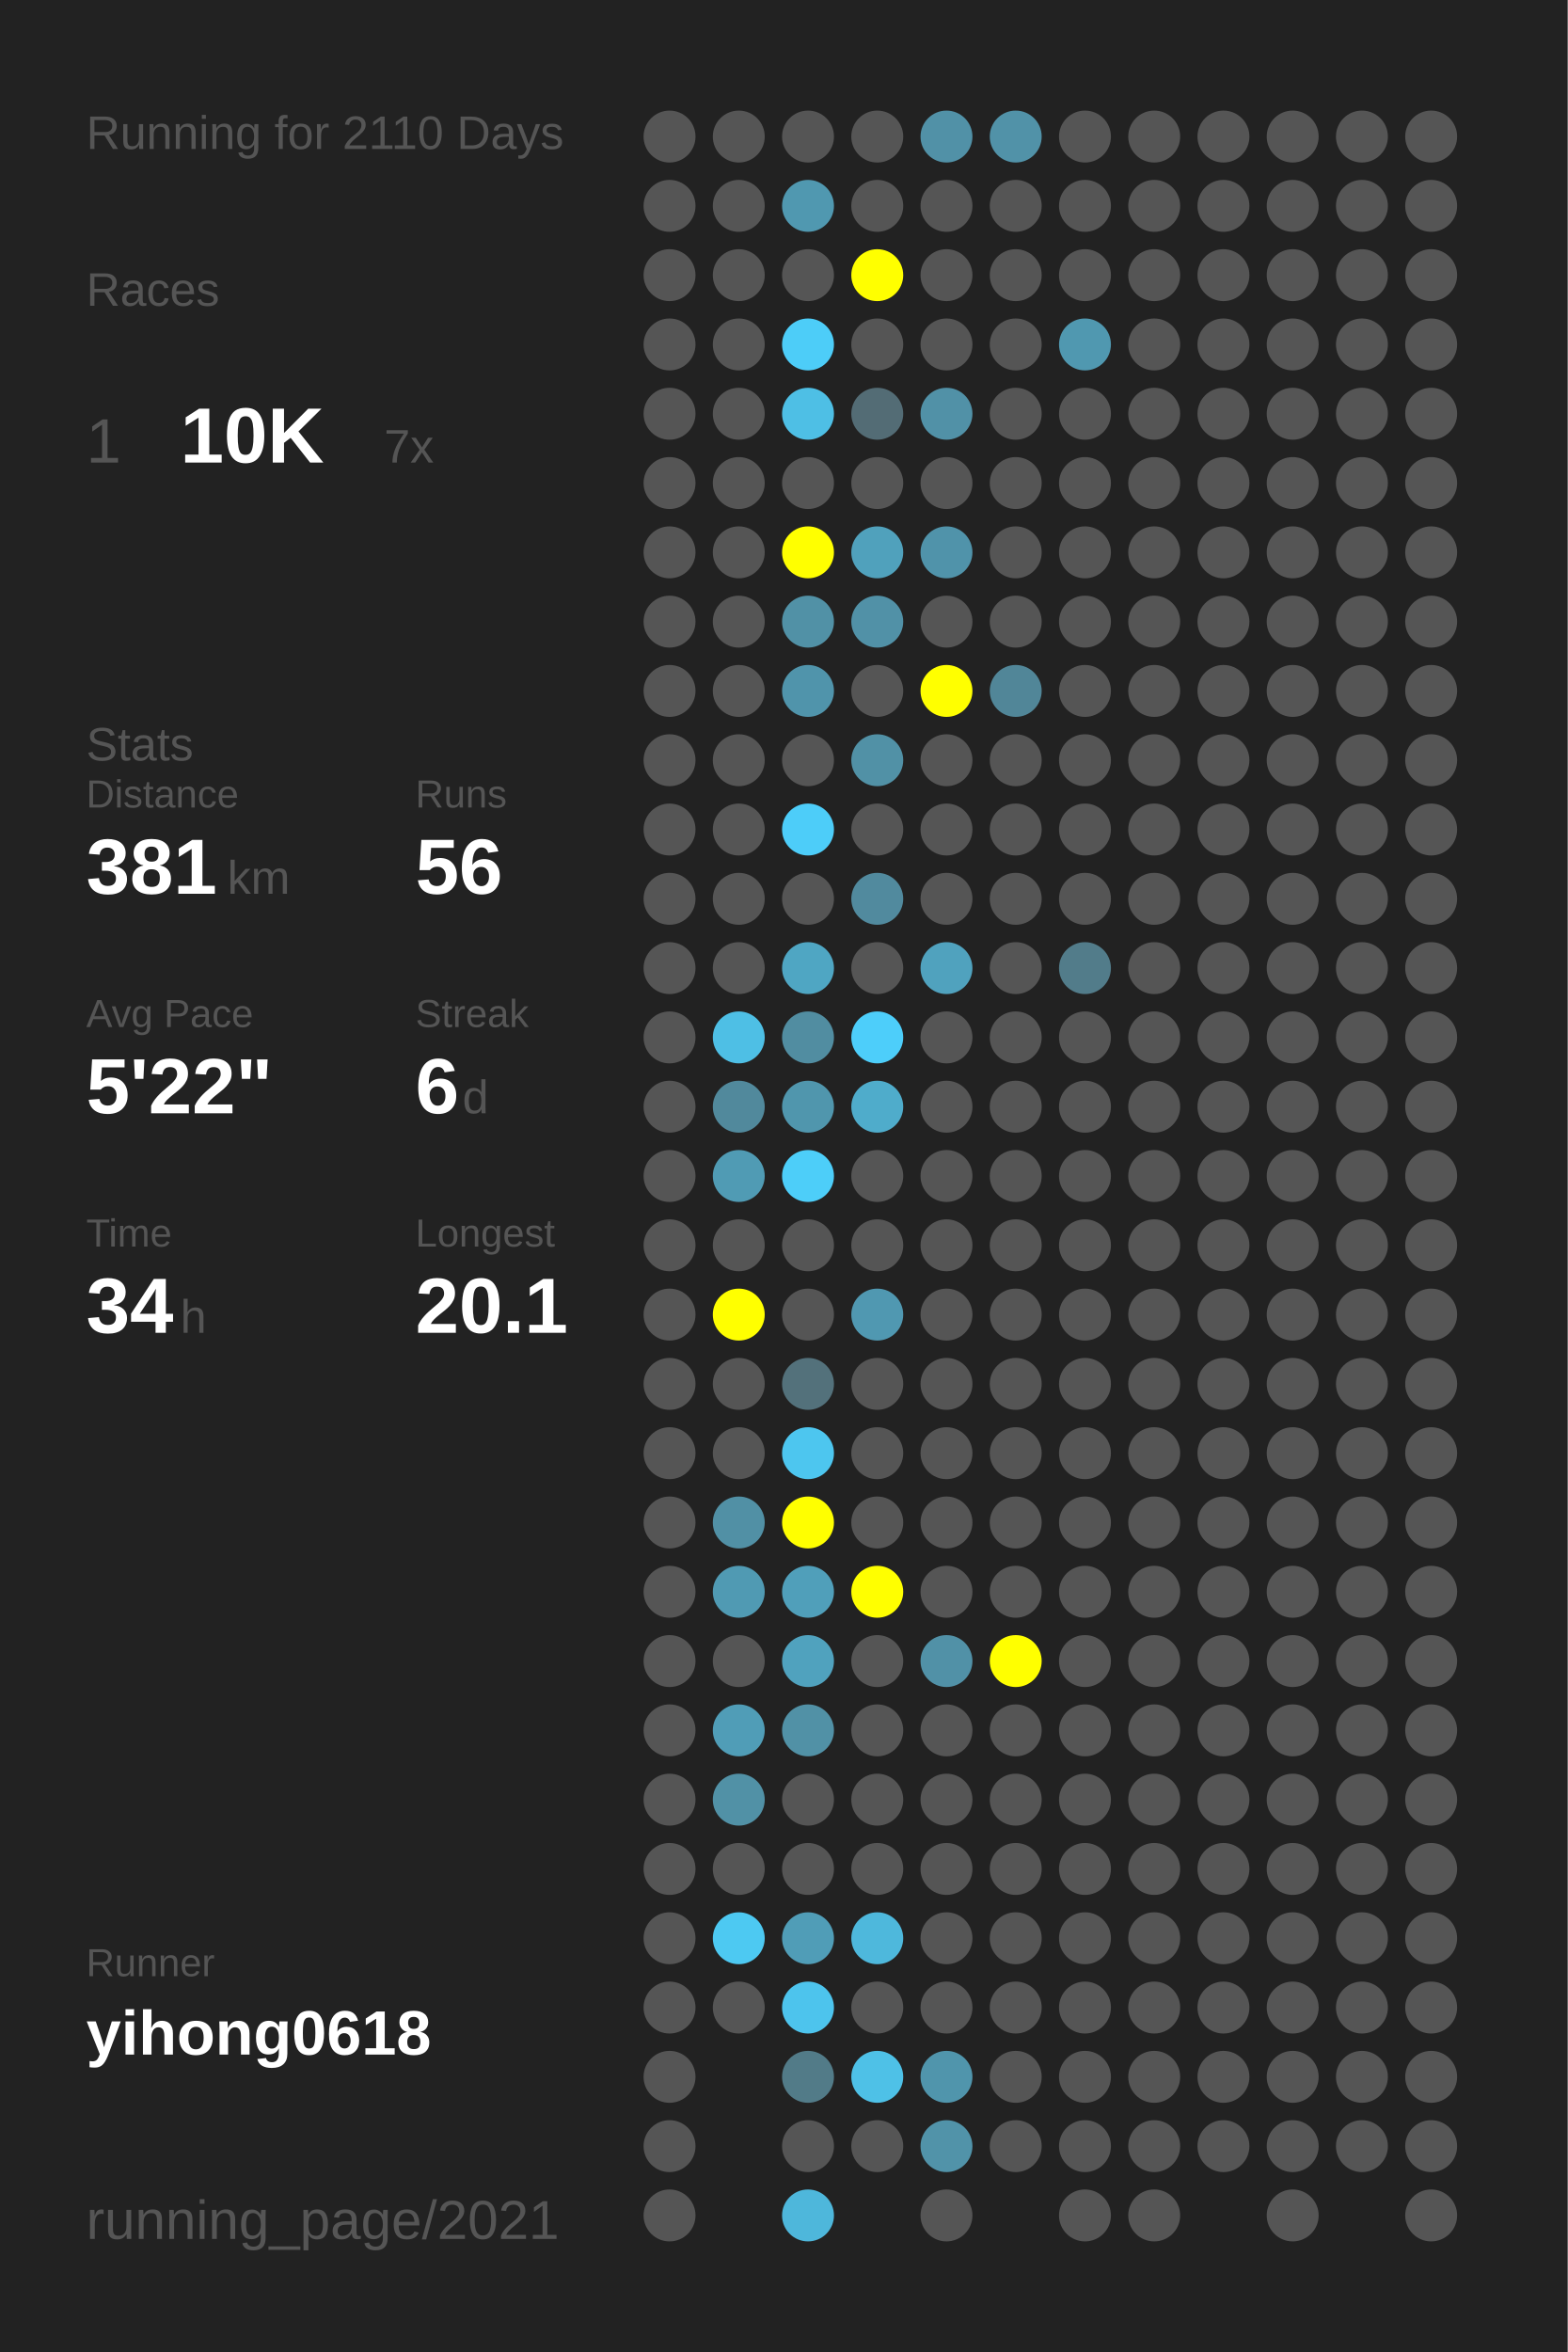
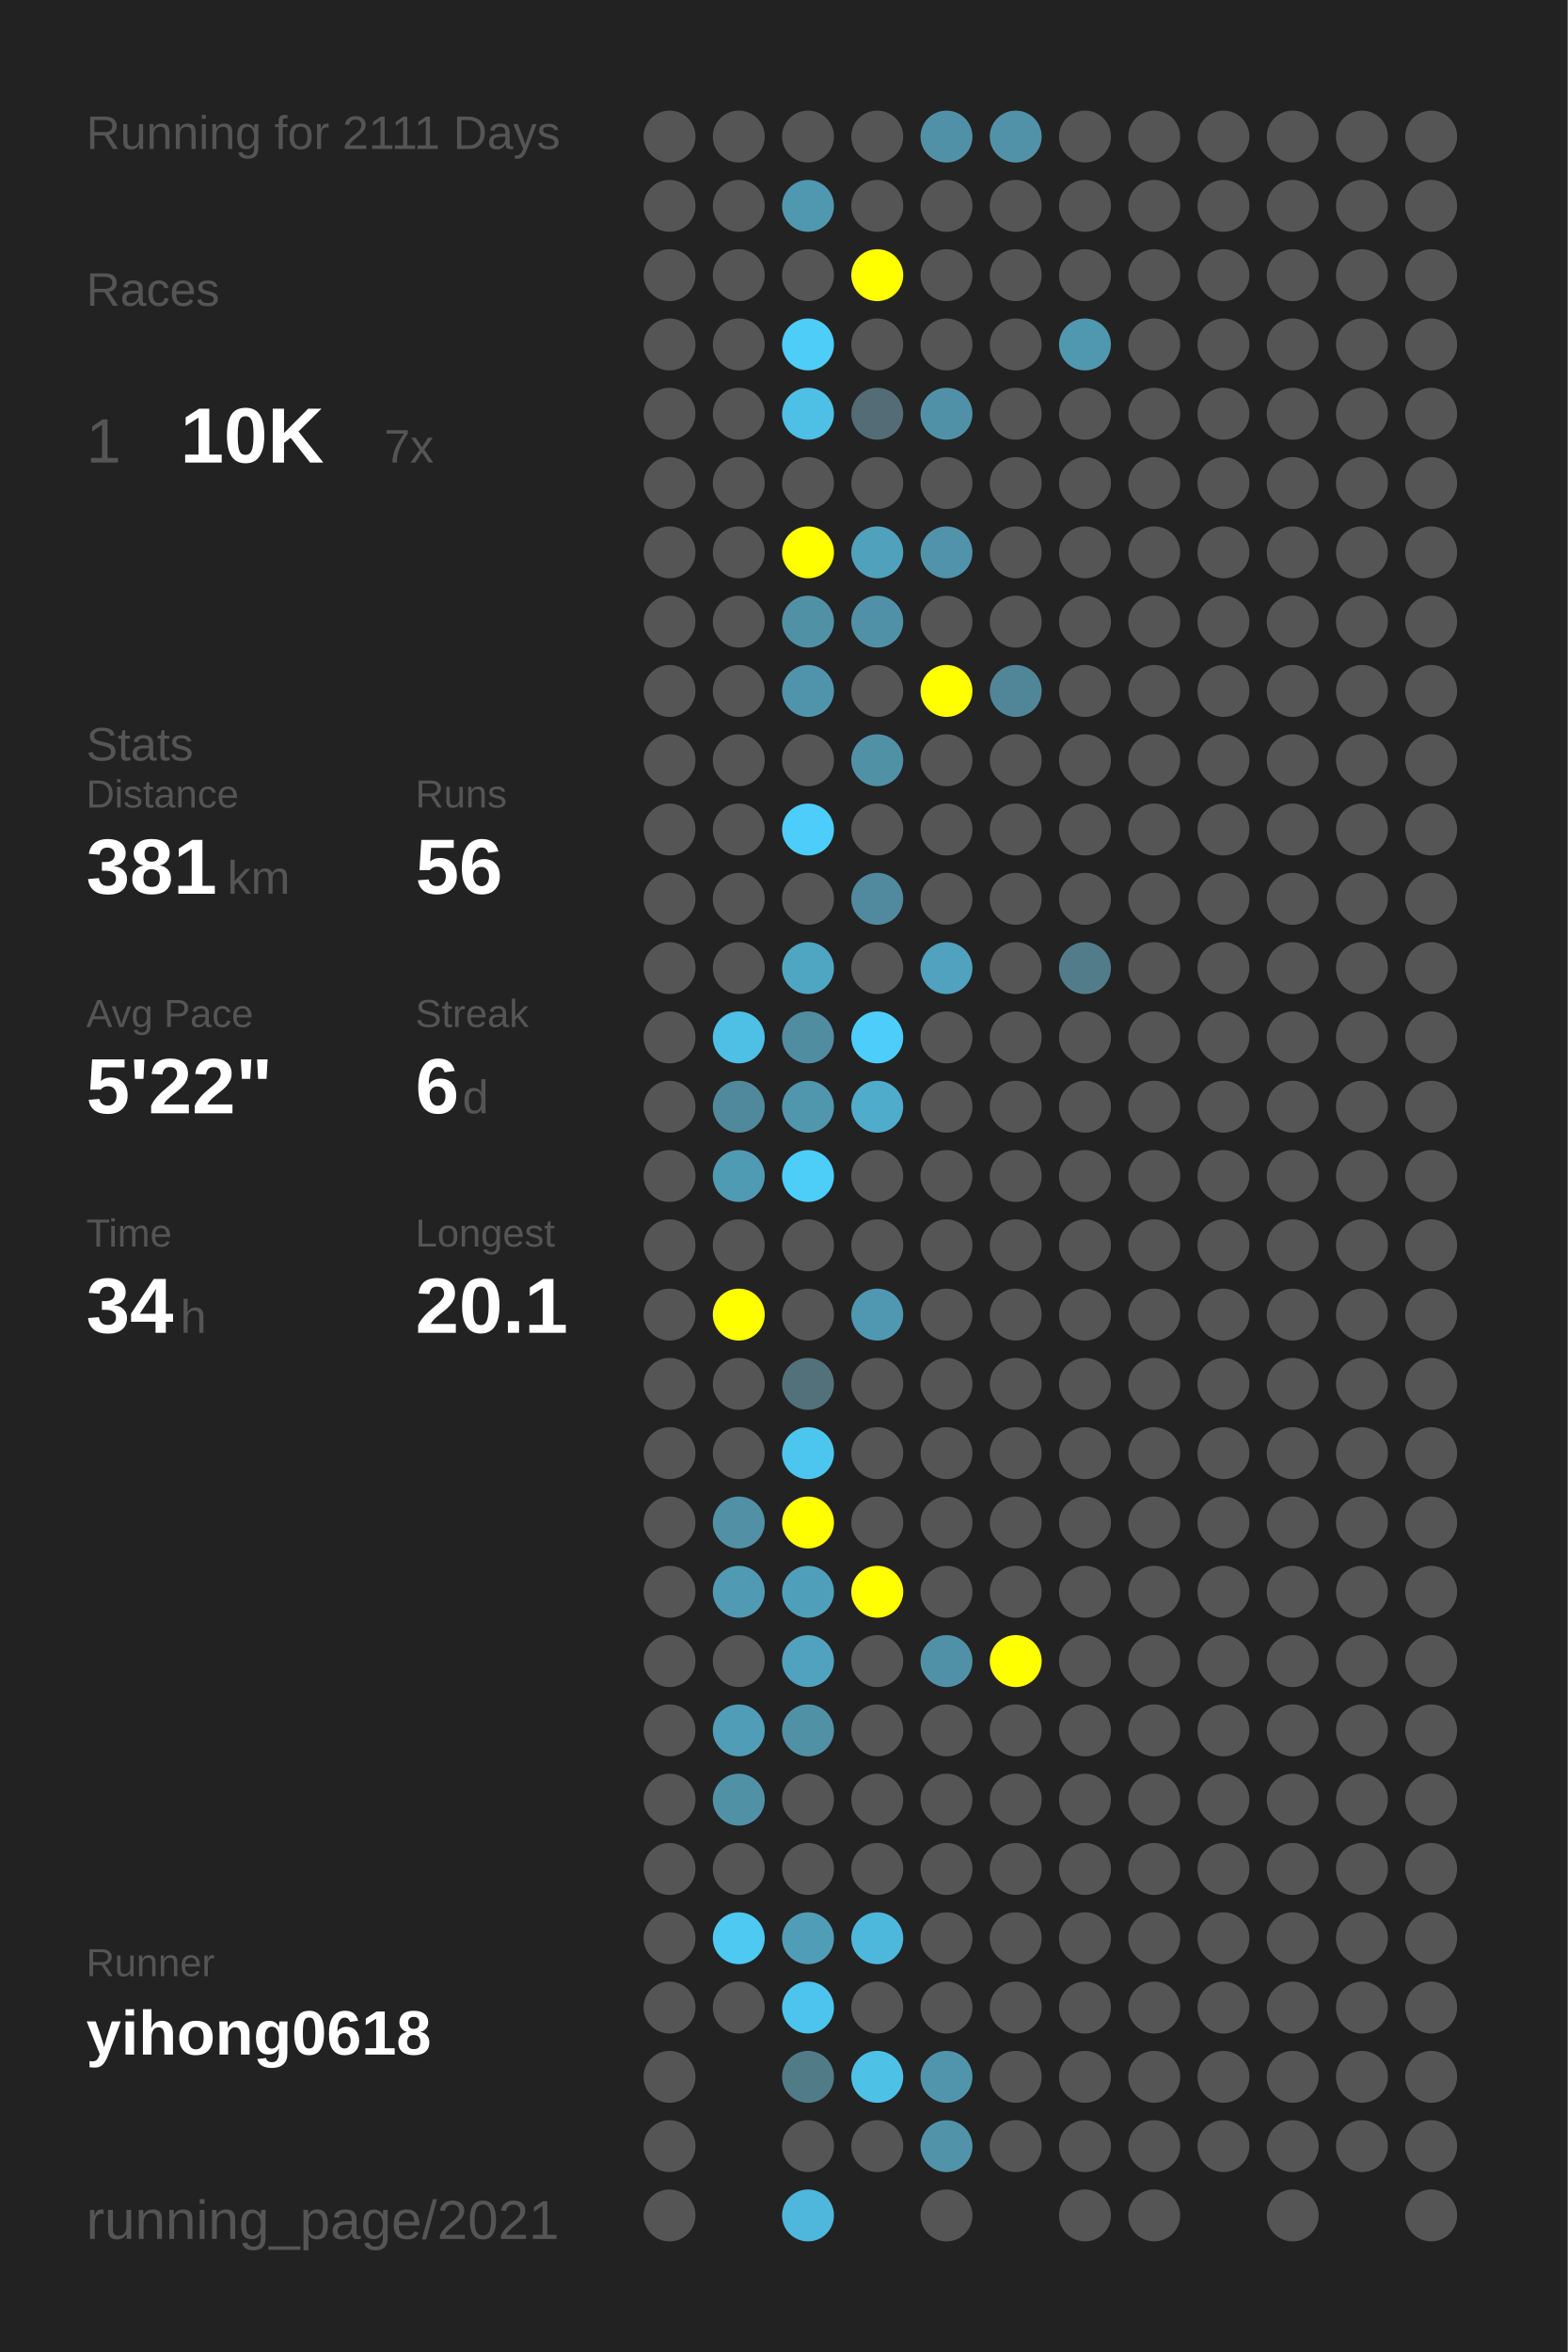
<svg xmlns="http://www.w3.org/2000/svg" baseProfile="full" height="300mm" version="1.1" viewBox="0,0,200,300" width="200mm">
  <defs />
  <rect fill="#222222" height="300" width="200" x="0" y="0" />
-   <text fill="#555555" style="font-size:6px; font-family:Arial;" x="11" y="19">Running for 2110 Days</text>
+   <text fill="#555555" style="font-size:6px; font-family:Arial;" x="11" y="19">Running for 2111 Days</text>
  <text fill="#555555" style="font-size:6px; font-family:Arial;" x="11" y="39">Races</text>
  <text fill="#555555" style="font-size:8px; font-family:Arial;" x="11" y="59">1</text>
  <text fill="#FFFFFF" style="font-size:10px; font-family:Arial; font-weight:bold;" x="23" y="59">10K</text>
  <text fill="#555555" style="font-size:6px; font-family:Arial;" x="49" y="59">7x</text>
  <text fill="#555555" style="font-size:6px; font-family:Arial;" x="11" y="97">Stats</text>
  <text fill="#555555" style="font-size:5px; font-family:Arial;" x="11" y="103">Distance</text>
  <text fill="#FFFFFF" style="font-size:10px; font-family:Arial; font-weight:bold;" x="11" y="114">381</text>
  <text fill="#555555" style="font-size:6px; font-family:Arial;" x="29" y="114">km</text>
  <text fill="#555555" style="font-size:5px; font-family:Arial;" x="53" y="103">Runs</text>
  <text fill="#FFFFFF" style="font-size:10px; font-family:Arial; font-weight:bold;" x="53" y="114">56</text>
  <text fill="#555555" style="font-size:5px; font-family:Arial;" x="11" y="131">Avg Pace</text>
  <text fill="#FFFFFF" style="font-size:10px; font-family:Arial; font-weight:bold;" x="11" y="142">5'22"</text>
  <text fill="#555555" style="font-size:5px; font-family:Arial;" x="53" y="131">Streak</text>
  <text fill="#FFFFFF" style="font-size:10px; font-family:Arial; font-weight:bold;" x="53" y="142">6</text>
  <text fill="#555555" style="font-size:6px; font-family:Arial;" x="59" y="142">d</text>
  <text fill="#555555" style="font-size:5px; font-family:Arial;" x="11" y="159">Time</text>
  <text fill="#FFFFFF" style="font-size:10px; font-family:Arial; font-weight:bold;" x="11" y="170">34</text>
  <text fill="#555555" style="font-size:6px; font-family:Arial;" x="23" y="170">h</text>
  <text fill="#555555" style="font-size:5px; font-family:Arial;" x="53" y="159">Longest</text>
  <text fill="#FFFFFF" style="font-size:10px; font-family:Arial; font-weight:bold;" x="53" y="170">20.1</text>
  <text fill="#555555" style="font-size:5px; font-family:Arial;" x="11" y="252.065">Runner</text>
  <text fill="#FFFFFF" style="font-size:8px; font-family:Arial; font-weight:bold;" x="11" y="262.065">yihong0618</text>
  <text fill="#555555" style="font-size:7px; font-family:Arial;" x="11" y="285.581">running_page/2021</text>
  <circle cx="85.417" cy="17.419" fill="#555555" r="3.312" />
  <circle cx="85.417" cy="26.258" fill="#555555" r="3.312" />
  <circle cx="85.417" cy="35.097" fill="#555555" r="3.312" />
  <circle cx="85.417" cy="43.935" fill="#555555" r="3.312" />
  <circle cx="85.417" cy="52.774" fill="#555555" r="3.312" />
  <circle cx="85.417" cy="61.613" fill="#555555" r="3.312" />
  <circle cx="85.417" cy="70.452" fill="#555555" r="3.312" />
  <circle cx="85.417" cy="79.29" fill="#555555" r="3.312" />
  <circle cx="85.417" cy="88.129" fill="#555555" r="3.312" />
  <circle cx="85.417" cy="96.968" fill="#555555" r="3.312" />
  <circle cx="85.417" cy="105.806" fill="#555555" r="3.312" />
  <circle cx="85.417" cy="114.645" fill="#555555" r="3.312" />
  <circle cx="85.417" cy="123.484" fill="#555555" r="3.312" />
  <circle cx="85.417" cy="132.323" fill="#555555" r="3.312" />
  <circle cx="85.417" cy="141.161" fill="#555555" r="3.312" />
  <circle cx="85.417" cy="150" fill="#555555" r="3.312" />
  <circle cx="85.417" cy="158.839" fill="#555555" r="3.312" />
  <circle cx="85.417" cy="167.677" fill="#555555" r="3.312" />
  <circle cx="85.417" cy="176.516" fill="#555555" r="3.312" />
  <circle cx="85.417" cy="185.355" fill="#555555" r="3.312" />
  <circle cx="85.417" cy="194.194" fill="#555555" r="3.312" />
  <circle cx="85.417" cy="203.032" fill="#555555" r="3.312" />
  <circle cx="85.417" cy="211.871" fill="#555555" r="3.312" />
  <circle cx="85.417" cy="220.71" fill="#555555" r="3.312" />
  <circle cx="85.417" cy="229.548" fill="#555555" r="3.312" />
  <circle cx="85.417" cy="238.387" fill="#555555" r="3.312" />
  <circle cx="85.417" cy="247.226" fill="#555555" r="3.312" />
  <circle cx="85.417" cy="256.065" fill="#555555" r="3.312" />
  <circle cx="85.417" cy="264.903" fill="#555555" r="3.312" />
  <circle cx="85.417" cy="273.742" fill="#555555" r="3.312" />
  <circle cx="85.417" cy="282.581" fill="#555555" r="3.312" />
  <circle cx="94.25" cy="17.419" fill="#555555" r="3.312" />
  <circle cx="94.25" cy="26.258" fill="#555555" r="3.312" />
  <circle cx="94.25" cy="35.097" fill="#555555" r="3.312" />
  <circle cx="94.25" cy="43.935" fill="#555555" r="3.312" />
  <circle cx="94.25" cy="52.774" fill="#555555" r="3.312" />
  <circle cx="94.25" cy="61.613" fill="#555555" r="3.312" />
  <circle cx="94.25" cy="70.452" fill="#555555" r="3.312" />
  <circle cx="94.25" cy="79.29" fill="#555555" r="3.312" />
  <circle cx="94.25" cy="88.129" fill="#555555" r="3.312" />
  <circle cx="94.25" cy="96.968" fill="#555555" r="3.312" />
  <circle cx="94.25" cy="105.806" fill="#555555" r="3.312" />
  <circle cx="94.25" cy="114.645" fill="#555555" r="3.312" />
  <circle cx="94.25" cy="123.484" fill="#555555" r="3.312" />
  <circle cx="94.25" cy="132.323" fill="#4ebfe5" r="3.312" />
  <circle cx="94.25" cy="141.161" fill="#51899c" r="3.312" />
  <circle cx="94.25" cy="150" fill="#509bb4" r="3.312" />
  <circle cx="94.25" cy="158.839" fill="#555555" r="3.312" />
  <circle cx="94.25" cy="167.677" fill="#FFFF00" r="3.312" />
  <circle cx="94.25" cy="176.516" fill="#555555" r="3.312" />
  <circle cx="94.25" cy="185.355" fill="#555555" r="3.312" />
  <circle cx="94.25" cy="194.194" fill="#5190a5" r="3.312" />
  <circle cx="94.25" cy="203.032" fill="#509ab3" r="3.312" />
  <circle cx="94.25" cy="211.871" fill="#555555" r="3.312" />
  <circle cx="94.25" cy="220.71" fill="#509db7" r="3.312" />
  <circle cx="94.25" cy="229.548" fill="#5191a6" r="3.312" />
  <circle cx="94.25" cy="238.387" fill="#555555" r="3.312" />
  <circle cx="94.25" cy="247.226" fill="#4dc9f2" r="3.312" />
  <circle cx="94.25" cy="256.065" fill="#555555" r="3.312" />
  <circle cx="103.083" cy="17.419" fill="#555555" r="3.312" />
  <circle cx="103.083" cy="26.258" fill="#5098b0" r="3.312" />
  <circle cx="103.083" cy="35.097" fill="#555555" r="3.312" />
  <circle cx="103.083" cy="43.935" fill="#4dcdf8" r="3.312" />
  <circle cx="103.083" cy="52.774" fill="#4ebfe5" r="3.312" />
  <circle cx="103.083" cy="61.613" fill="#555555" r="3.312" />
  <circle cx="103.083" cy="70.452" fill="#FFFF00" r="3.312" />
  <circle cx="103.083" cy="79.29" fill="#5191a6" r="3.312" />
  <circle cx="103.083" cy="88.129" fill="#5094ab" r="3.312" />
  <circle cx="103.083" cy="96.968" fill="#555555" r="3.312" />
  <circle cx="103.083" cy="105.806" fill="#4dcdf9" r="3.312" />
  <circle cx="103.083" cy="114.645" fill="#555555" r="3.312" />
  <circle cx="103.083" cy="123.484" fill="#4fa6c3" r="3.312" />
  <circle cx="103.083" cy="132.323" fill="#518da1" r="3.312" />
  <circle cx="103.083" cy="141.161" fill="#5096ad" r="3.312" />
  <circle cx="103.083" cy="150" fill="#4dcef9" r="3.312" />
  <circle cx="103.083" cy="158.839" fill="#555555" r="3.312" />
  <circle cx="103.083" cy="167.677" fill="#555555" r="3.312" />
  <circle cx="103.083" cy="176.516" fill="#53717b" r="3.312" />
  <circle cx="103.083" cy="185.355" fill="#4dc6ef" r="3.312" />
  <circle cx="103.083" cy="194.194" fill="#FFFF00" r="3.312" />
  <circle cx="103.083" cy="203.032" fill="#509fba" r="3.312" />
  <circle cx="103.083" cy="211.871" fill="#50a2be" r="3.312" />
  <circle cx="103.083" cy="220.71" fill="#5191a6" r="3.312" />
  <circle cx="103.083" cy="229.548" fill="#555555" r="3.312" />
  <circle cx="103.083" cy="238.387" fill="#555555" r="3.312" />
  <circle cx="103.083" cy="247.226" fill="#509db7" r="3.312" />
  <circle cx="103.083" cy="256.065" fill="#4dc4ed" r="3.312" />
  <circle cx="103.083" cy="264.903" fill="#527b88" r="3.312" />
  <circle cx="103.083" cy="273.742" fill="#555555" r="3.312" />
  <circle cx="103.083" cy="282.581" fill="#4eb7db" r="3.312" />
  <circle cx="111.917" cy="17.419" fill="#555555" r="3.312" />
  <circle cx="111.917" cy="26.258" fill="#555555" r="3.312" />
  <circle cx="111.917" cy="35.097" fill="#FFFF00" r="3.312" />
  <circle cx="111.917" cy="43.935" fill="#555555" r="3.312" />
  <circle cx="111.917" cy="52.774" fill="#536c75" r="3.312" />
  <circle cx="111.917" cy="61.613" fill="#555555" r="3.312" />
  <circle cx="111.917" cy="70.452" fill="#50a1bc" r="3.312" />
  <circle cx="111.917" cy="79.29" fill="#5191a7" r="3.312" />
  <circle cx="111.917" cy="88.129" fill="#555555" r="3.312" />
  <circle cx="111.917" cy="96.968" fill="#5191a6" r="3.312" />
  <circle cx="111.917" cy="105.806" fill="#555555" r="3.312" />
  <circle cx="111.917" cy="114.645" fill="#518a9e" r="3.312" />
  <circle cx="111.917" cy="123.484" fill="#555555" r="3.312" />
  <circle cx="111.917" cy="132.323" fill="#4dcefa" r="3.312" />
  <circle cx="111.917" cy="141.161" fill="#4faccb" r="3.312" />
  <circle cx="111.917" cy="150" fill="#555555" r="3.312" />
  <circle cx="111.917" cy="158.839" fill="#555555" r="3.312" />
  <circle cx="111.917" cy="167.677" fill="#5098b1" r="3.312" />
  <circle cx="111.917" cy="176.516" fill="#555555" r="3.312" />
  <circle cx="111.917" cy="185.355" fill="#555555" r="3.312" />
  <circle cx="111.917" cy="194.194" fill="#555555" r="3.312" />
  <circle cx="111.917" cy="203.032" fill="#FFFF00" r="3.312" />
  <circle cx="111.917" cy="211.871" fill="#555555" r="3.312" />
  <circle cx="111.917" cy="220.71" fill="#555555" r="3.312" />
  <circle cx="111.917" cy="229.548" fill="#555555" r="3.312" />
  <circle cx="111.917" cy="238.387" fill="#555555" r="3.312" />
  <circle cx="111.917" cy="247.226" fill="#4eb8dc" r="3.312" />
  <circle cx="111.917" cy="256.065" fill="#555555" r="3.312" />
  <circle cx="111.917" cy="264.903" fill="#4ec1e7" r="3.312" />
  <circle cx="111.917" cy="273.742" fill="#555555" r="3.312" />
  <circle cx="120.75" cy="17.419" fill="#5191a7" r="3.312" />
  <circle cx="120.75" cy="26.258" fill="#555555" r="3.312" />
  <circle cx="120.75" cy="35.097" fill="#555555" r="3.312" />
  <circle cx="120.75" cy="43.935" fill="#555555" r="3.312" />
  <circle cx="120.75" cy="52.774" fill="#5191a7" r="3.312" />
  <circle cx="120.75" cy="61.613" fill="#555555" r="3.312" />
  <circle cx="120.75" cy="70.452" fill="#5093aa" r="3.312" />
  <circle cx="120.75" cy="79.29" fill="#555555" r="3.312" />
  <circle cx="120.75" cy="88.129" fill="#FFFF00" r="3.312" />
  <circle cx="120.75" cy="96.968" fill="#555555" r="3.312" />
  <circle cx="120.75" cy="105.806" fill="#555555" r="3.312" />
  <circle cx="120.75" cy="114.645" fill="#555555" r="3.312" />
  <circle cx="120.75" cy="123.484" fill="#50a2be" r="3.312" />
  <circle cx="120.75" cy="132.323" fill="#555555" r="3.312" />
  <circle cx="120.75" cy="141.161" fill="#555555" r="3.312" />
  <circle cx="120.75" cy="150" fill="#555555" r="3.312" />
  <circle cx="120.75" cy="158.839" fill="#555555" r="3.312" />
  <circle cx="120.75" cy="167.677" fill="#555555" r="3.312" />
  <circle cx="120.75" cy="176.516" fill="#555555" r="3.312" />
  <circle cx="120.75" cy="185.355" fill="#555555" r="3.312" />
  <circle cx="120.75" cy="194.194" fill="#555555" r="3.312" />
  <circle cx="120.75" cy="203.032" fill="#555555" r="3.312" />
  <circle cx="120.75" cy="211.871" fill="#5191a7" r="3.312" />
  <circle cx="120.75" cy="220.71" fill="#555555" r="3.312" />
  <circle cx="120.75" cy="229.548" fill="#555555" r="3.312" />
  <circle cx="120.75" cy="238.387" fill="#555555" r="3.312" />
  <circle cx="120.75" cy="247.226" fill="#555555" r="3.312" />
  <circle cx="120.75" cy="256.065" fill="#555555" r="3.312" />
  <circle cx="120.75" cy="264.903" fill="#5095ac" r="3.312" />
  <circle cx="120.75" cy="273.742" fill="#5193a9" r="3.312" />
  <circle cx="120.75" cy="282.581" fill="#555555" r="3.312" />
  <circle cx="129.583" cy="17.419" fill="#5192a8" r="3.312" />
  <circle cx="129.583" cy="26.258" fill="#555555" r="3.312" />
  <circle cx="129.583" cy="35.097" fill="#555555" r="3.312" />
  <circle cx="129.583" cy="43.935" fill="#555555" r="3.312" />
  <circle cx="129.583" cy="52.774" fill="#555555" r="3.312" />
  <circle cx="129.583" cy="61.613" fill="#555555" r="3.312" />
  <circle cx="129.583" cy="70.452" fill="#555555" r="3.312" />
  <circle cx="129.583" cy="79.29" fill="#555555" r="3.312" />
  <circle cx="129.583" cy="88.129" fill="#518698" r="3.312" />
  <circle cx="129.583" cy="96.968" fill="#555555" r="3.312" />
  <circle cx="129.583" cy="105.806" fill="#555555" r="3.312" />
  <circle cx="129.583" cy="114.645" fill="#555555" r="3.312" />
  <circle cx="129.583" cy="123.484" fill="#555555" r="3.312" />
  <circle cx="129.583" cy="132.323" fill="#555555" r="3.312" />
  <circle cx="129.583" cy="141.161" fill="#555555" r="3.312" />
  <circle cx="129.583" cy="150" fill="#555555" r="3.312" />
  <circle cx="129.583" cy="158.839" fill="#555555" r="3.312" />
  <circle cx="129.583" cy="167.677" fill="#555555" r="3.312" />
  <circle cx="129.583" cy="176.516" fill="#555555" r="3.312" />
  <circle cx="129.583" cy="185.355" fill="#555555" r="3.312" />
  <circle cx="129.583" cy="194.194" fill="#555555" r="3.312" />
  <circle cx="129.583" cy="203.032" fill="#555555" r="3.312" />
  <circle cx="129.583" cy="211.871" fill="#FFFF00" r="3.312" />
  <circle cx="129.583" cy="220.71" fill="#555555" r="3.312" />
  <circle cx="129.583" cy="229.548" fill="#555555" r="3.312" />
  <circle cx="129.583" cy="238.387" fill="#555555" r="3.312" />
  <circle cx="129.583" cy="247.226" fill="#555555" r="3.312" />
  <circle cx="129.583" cy="256.065" fill="#555555" r="3.312" />
  <circle cx="129.583" cy="264.903" fill="#555555" r="3.312" />
  <circle cx="129.583" cy="273.742" fill="#555555" r="3.312" />
  <circle cx="138.417" cy="17.419" fill="#555555" r="3.312" />
  <circle cx="138.417" cy="26.258" fill="#555555" r="3.312" />
  <circle cx="138.417" cy="35.097" fill="#555555" r="3.312" />
  <circle cx="138.417" cy="43.935" fill="#5098b0" r="3.312" />
  <circle cx="138.417" cy="52.774" fill="#555555" r="3.312" />
  <circle cx="138.417" cy="61.613" fill="#555555" r="3.312" />
  <circle cx="138.417" cy="70.452" fill="#555555" r="3.312" />
  <circle cx="138.417" cy="79.29" fill="#555555" r="3.312" />
  <circle cx="138.417" cy="88.129" fill="#555555" r="3.312" />
  <circle cx="138.417" cy="96.968" fill="#555555" r="3.312" />
  <circle cx="138.417" cy="105.806" fill="#555555" r="3.312" />
  <circle cx="138.417" cy="114.645" fill="#555555" r="3.312" />
  <circle cx="138.417" cy="123.484" fill="#527c8a" r="3.312" />
  <circle cx="138.417" cy="132.323" fill="#555555" r="3.312" />
  <circle cx="138.417" cy="141.161" fill="#555555" r="3.312" />
  <circle cx="138.417" cy="150" fill="#555555" r="3.312" />
  <circle cx="138.417" cy="158.839" fill="#555555" r="3.312" />
  <circle cx="138.417" cy="167.677" fill="#555555" r="3.312" />
  <circle cx="138.417" cy="176.516" fill="#555555" r="3.312" />
  <circle cx="138.417" cy="185.355" fill="#555555" r="3.312" />
  <circle cx="138.417" cy="194.194" fill="#555555" r="3.312" />
  <circle cx="138.417" cy="203.032" fill="#555555" r="3.312" />
  <circle cx="138.417" cy="211.871" fill="#555555" r="3.312" />
  <circle cx="138.417" cy="220.71" fill="#555555" r="3.312" />
  <circle cx="138.417" cy="229.548" fill="#555555" r="3.312" />
  <circle cx="138.417" cy="238.387" fill="#555555" r="3.312" />
  <circle cx="138.417" cy="247.226" fill="#555555" r="3.312" />
  <circle cx="138.417" cy="256.065" fill="#555555" r="3.312" />
  <circle cx="138.417" cy="264.903" fill="#555555" r="3.312" />
  <circle cx="138.417" cy="273.742" fill="#555555" r="3.312" />
  <circle cx="138.417" cy="282.581" fill="#555555" r="3.312" />
  <circle cx="147.25" cy="17.419" fill="#555555" r="3.312" />
  <circle cx="147.25" cy="26.258" fill="#555555" r="3.312" />
  <circle cx="147.25" cy="35.097" fill="#555555" r="3.312" />
  <circle cx="147.25" cy="43.935" fill="#555555" r="3.312" />
  <circle cx="147.25" cy="52.774" fill="#555555" r="3.312" />
  <circle cx="147.25" cy="61.613" fill="#555555" r="3.312" />
  <circle cx="147.25" cy="70.452" fill="#555555" r="3.312" />
  <circle cx="147.25" cy="79.29" fill="#555555" r="3.312" />
  <circle cx="147.25" cy="88.129" fill="#555555" r="3.312" />
  <circle cx="147.25" cy="96.968" fill="#555555" r="3.312" />
  <circle cx="147.25" cy="105.806" fill="#555555" r="3.312" />
  <circle cx="147.25" cy="114.645" fill="#555555" r="3.312" />
  <circle cx="147.25" cy="123.484" fill="#555555" r="3.312" />
  <circle cx="147.25" cy="132.323" fill="#555555" r="3.312" />
  <circle cx="147.25" cy="141.161" fill="#555555" r="3.312" />
  <circle cx="147.25" cy="150" fill="#555555" r="3.312" />
  <circle cx="147.25" cy="158.839" fill="#555555" r="3.312" />
  <circle cx="147.25" cy="167.677" fill="#555555" r="3.312" />
  <circle cx="147.25" cy="176.516" fill="#555555" r="3.312" />
  <circle cx="147.25" cy="185.355" fill="#555555" r="3.312" />
  <circle cx="147.25" cy="194.194" fill="#555555" r="3.312" />
  <circle cx="147.25" cy="203.032" fill="#555555" r="3.312" />
  <circle cx="147.25" cy="211.871" fill="#555555" r="3.312" />
  <circle cx="147.25" cy="220.71" fill="#555555" r="3.312" />
  <circle cx="147.25" cy="229.548" fill="#555555" r="3.312" />
  <circle cx="147.25" cy="238.387" fill="#555555" r="3.312" />
  <circle cx="147.25" cy="247.226" fill="#555555" r="3.312" />
  <circle cx="147.25" cy="256.065" fill="#555555" r="3.312" />
  <circle cx="147.25" cy="264.903" fill="#555555" r="3.312" />
  <circle cx="147.25" cy="273.742" fill="#555555" r="3.312" />
  <circle cx="147.25" cy="282.581" fill="#555555" r="3.312" />
  <circle cx="156.083" cy="17.419" fill="#555555" r="3.312" />
  <circle cx="156.083" cy="26.258" fill="#555555" r="3.312" />
  <circle cx="156.083" cy="35.097" fill="#555555" r="3.312" />
  <circle cx="156.083" cy="43.935" fill="#555555" r="3.312" />
  <circle cx="156.083" cy="52.774" fill="#555555" r="3.312" />
  <circle cx="156.083" cy="61.613" fill="#555555" r="3.312" />
  <circle cx="156.083" cy="70.452" fill="#555555" r="3.312" />
  <circle cx="156.083" cy="79.29" fill="#555555" r="3.312" />
  <circle cx="156.083" cy="88.129" fill="#555555" r="3.312" />
  <circle cx="156.083" cy="96.968" fill="#555555" r="3.312" />
  <circle cx="156.083" cy="105.806" fill="#555555" r="3.312" />
  <circle cx="156.083" cy="114.645" fill="#555555" r="3.312" />
  <circle cx="156.083" cy="123.484" fill="#555555" r="3.312" />
  <circle cx="156.083" cy="132.323" fill="#555555" r="3.312" />
  <circle cx="156.083" cy="141.161" fill="#555555" r="3.312" />
  <circle cx="156.083" cy="150" fill="#555555" r="3.312" />
  <circle cx="156.083" cy="158.839" fill="#555555" r="3.312" />
  <circle cx="156.083" cy="167.677" fill="#555555" r="3.312" />
  <circle cx="156.083" cy="176.516" fill="#555555" r="3.312" />
  <circle cx="156.083" cy="185.355" fill="#555555" r="3.312" />
  <circle cx="156.083" cy="194.194" fill="#555555" r="3.312" />
  <circle cx="156.083" cy="203.032" fill="#555555" r="3.312" />
  <circle cx="156.083" cy="211.871" fill="#555555" r="3.312" />
  <circle cx="156.083" cy="220.71" fill="#555555" r="3.312" />
  <circle cx="156.083" cy="229.548" fill="#555555" r="3.312" />
  <circle cx="156.083" cy="238.387" fill="#555555" r="3.312" />
  <circle cx="156.083" cy="247.226" fill="#555555" r="3.312" />
  <circle cx="156.083" cy="256.065" fill="#555555" r="3.312" />
  <circle cx="156.083" cy="264.903" fill="#555555" r="3.312" />
  <circle cx="156.083" cy="273.742" fill="#555555" r="3.312" />
  <circle cx="164.917" cy="17.419" fill="#555555" r="3.312" />
  <circle cx="164.917" cy="26.258" fill="#555555" r="3.312" />
  <circle cx="164.917" cy="35.097" fill="#555555" r="3.312" />
  <circle cx="164.917" cy="43.935" fill="#555555" r="3.312" />
  <circle cx="164.917" cy="52.774" fill="#555555" r="3.312" />
  <circle cx="164.917" cy="61.613" fill="#555555" r="3.312" />
  <circle cx="164.917" cy="70.452" fill="#555555" r="3.312" />
  <circle cx="164.917" cy="79.29" fill="#555555" r="3.312" />
  <circle cx="164.917" cy="88.129" fill="#555555" r="3.312" />
  <circle cx="164.917" cy="96.968" fill="#555555" r="3.312" />
  <circle cx="164.917" cy="105.806" fill="#555555" r="3.312" />
  <circle cx="164.917" cy="114.645" fill="#555555" r="3.312" />
  <circle cx="164.917" cy="123.484" fill="#555555" r="3.312" />
  <circle cx="164.917" cy="132.323" fill="#555555" r="3.312" />
  <circle cx="164.917" cy="141.161" fill="#555555" r="3.312" />
  <circle cx="164.917" cy="150" fill="#555555" r="3.312" />
  <circle cx="164.917" cy="158.839" fill="#555555" r="3.312" />
  <circle cx="164.917" cy="167.677" fill="#555555" r="3.312" />
  <circle cx="164.917" cy="176.516" fill="#555555" r="3.312" />
  <circle cx="164.917" cy="185.355" fill="#555555" r="3.312" />
  <circle cx="164.917" cy="194.194" fill="#555555" r="3.312" />
  <circle cx="164.917" cy="203.032" fill="#555555" r="3.312" />
  <circle cx="164.917" cy="211.871" fill="#555555" r="3.312" />
  <circle cx="164.917" cy="220.71" fill="#555555" r="3.312" />
  <circle cx="164.917" cy="229.548" fill="#555555" r="3.312" />
  <circle cx="164.917" cy="238.387" fill="#555555" r="3.312" />
  <circle cx="164.917" cy="247.226" fill="#555555" r="3.312" />
  <circle cx="164.917" cy="256.065" fill="#555555" r="3.312" />
  <circle cx="164.917" cy="264.903" fill="#555555" r="3.312" />
  <circle cx="164.917" cy="273.742" fill="#555555" r="3.312" />
  <circle cx="164.917" cy="282.581" fill="#555555" r="3.312" />
  <circle cx="173.75" cy="17.419" fill="#555555" r="3.312" />
  <circle cx="173.75" cy="26.258" fill="#555555" r="3.312" />
  <circle cx="173.75" cy="35.097" fill="#555555" r="3.312" />
  <circle cx="173.75" cy="43.935" fill="#555555" r="3.312" />
  <circle cx="173.75" cy="52.774" fill="#555555" r="3.312" />
  <circle cx="173.75" cy="61.613" fill="#555555" r="3.312" />
  <circle cx="173.75" cy="70.452" fill="#555555" r="3.312" />
  <circle cx="173.75" cy="79.29" fill="#555555" r="3.312" />
  <circle cx="173.75" cy="88.129" fill="#555555" r="3.312" />
  <circle cx="173.75" cy="96.968" fill="#555555" r="3.312" />
  <circle cx="173.75" cy="105.806" fill="#555555" r="3.312" />
  <circle cx="173.75" cy="114.645" fill="#555555" r="3.312" />
  <circle cx="173.75" cy="123.484" fill="#555555" r="3.312" />
  <circle cx="173.75" cy="132.323" fill="#555555" r="3.312" />
  <circle cx="173.75" cy="141.161" fill="#555555" r="3.312" />
  <circle cx="173.75" cy="150" fill="#555555" r="3.312" />
  <circle cx="173.75" cy="158.839" fill="#555555" r="3.312" />
  <circle cx="173.75" cy="167.677" fill="#555555" r="3.312" />
  <circle cx="173.75" cy="176.516" fill="#555555" r="3.312" />
  <circle cx="173.75" cy="185.355" fill="#555555" r="3.312" />
  <circle cx="173.75" cy="194.194" fill="#555555" r="3.312" />
  <circle cx="173.75" cy="203.032" fill="#555555" r="3.312" />
  <circle cx="173.75" cy="211.871" fill="#555555" r="3.312" />
  <circle cx="173.75" cy="220.71" fill="#555555" r="3.312" />
  <circle cx="173.75" cy="229.548" fill="#555555" r="3.312" />
  <circle cx="173.75" cy="238.387" fill="#555555" r="3.312" />
  <circle cx="173.75" cy="247.226" fill="#555555" r="3.312" />
  <circle cx="173.75" cy="256.065" fill="#555555" r="3.312" />
  <circle cx="173.75" cy="264.903" fill="#555555" r="3.312" />
  <circle cx="173.75" cy="273.742" fill="#555555" r="3.312" />
  <circle cx="182.583" cy="17.419" fill="#555555" r="3.312" />
  <circle cx="182.583" cy="26.258" fill="#555555" r="3.312" />
  <circle cx="182.583" cy="35.097" fill="#555555" r="3.312" />
  <circle cx="182.583" cy="43.935" fill="#555555" r="3.312" />
  <circle cx="182.583" cy="52.774" fill="#555555" r="3.312" />
  <circle cx="182.583" cy="61.613" fill="#555555" r="3.312" />
  <circle cx="182.583" cy="70.452" fill="#555555" r="3.312" />
  <circle cx="182.583" cy="79.29" fill="#555555" r="3.312" />
  <circle cx="182.583" cy="88.129" fill="#555555" r="3.312" />
  <circle cx="182.583" cy="96.968" fill="#555555" r="3.312" />
  <circle cx="182.583" cy="105.806" fill="#555555" r="3.312" />
  <circle cx="182.583" cy="114.645" fill="#555555" r="3.312" />
  <circle cx="182.583" cy="123.484" fill="#555555" r="3.312" />
  <circle cx="182.583" cy="132.323" fill="#555555" r="3.312" />
  <circle cx="182.583" cy="141.161" fill="#555555" r="3.312" />
  <circle cx="182.583" cy="150" fill="#555555" r="3.312" />
  <circle cx="182.583" cy="158.839" fill="#555555" r="3.312" />
  <circle cx="182.583" cy="167.677" fill="#555555" r="3.312" />
  <circle cx="182.583" cy="176.516" fill="#555555" r="3.312" />
  <circle cx="182.583" cy="185.355" fill="#555555" r="3.312" />
  <circle cx="182.583" cy="194.194" fill="#555555" r="3.312" />
  <circle cx="182.583" cy="203.032" fill="#555555" r="3.312" />
  <circle cx="182.583" cy="211.871" fill="#555555" r="3.312" />
  <circle cx="182.583" cy="220.71" fill="#555555" r="3.312" />
  <circle cx="182.583" cy="229.548" fill="#555555" r="3.312" />
  <circle cx="182.583" cy="238.387" fill="#555555" r="3.312" />
  <circle cx="182.583" cy="247.226" fill="#555555" r="3.312" />
  <circle cx="182.583" cy="256.065" fill="#555555" r="3.312" />
  <circle cx="182.583" cy="264.903" fill="#555555" r="3.312" />
  <circle cx="182.583" cy="273.742" fill="#555555" r="3.312" />
  <circle cx="182.583" cy="282.581" fill="#555555" r="3.312" />
</svg>
